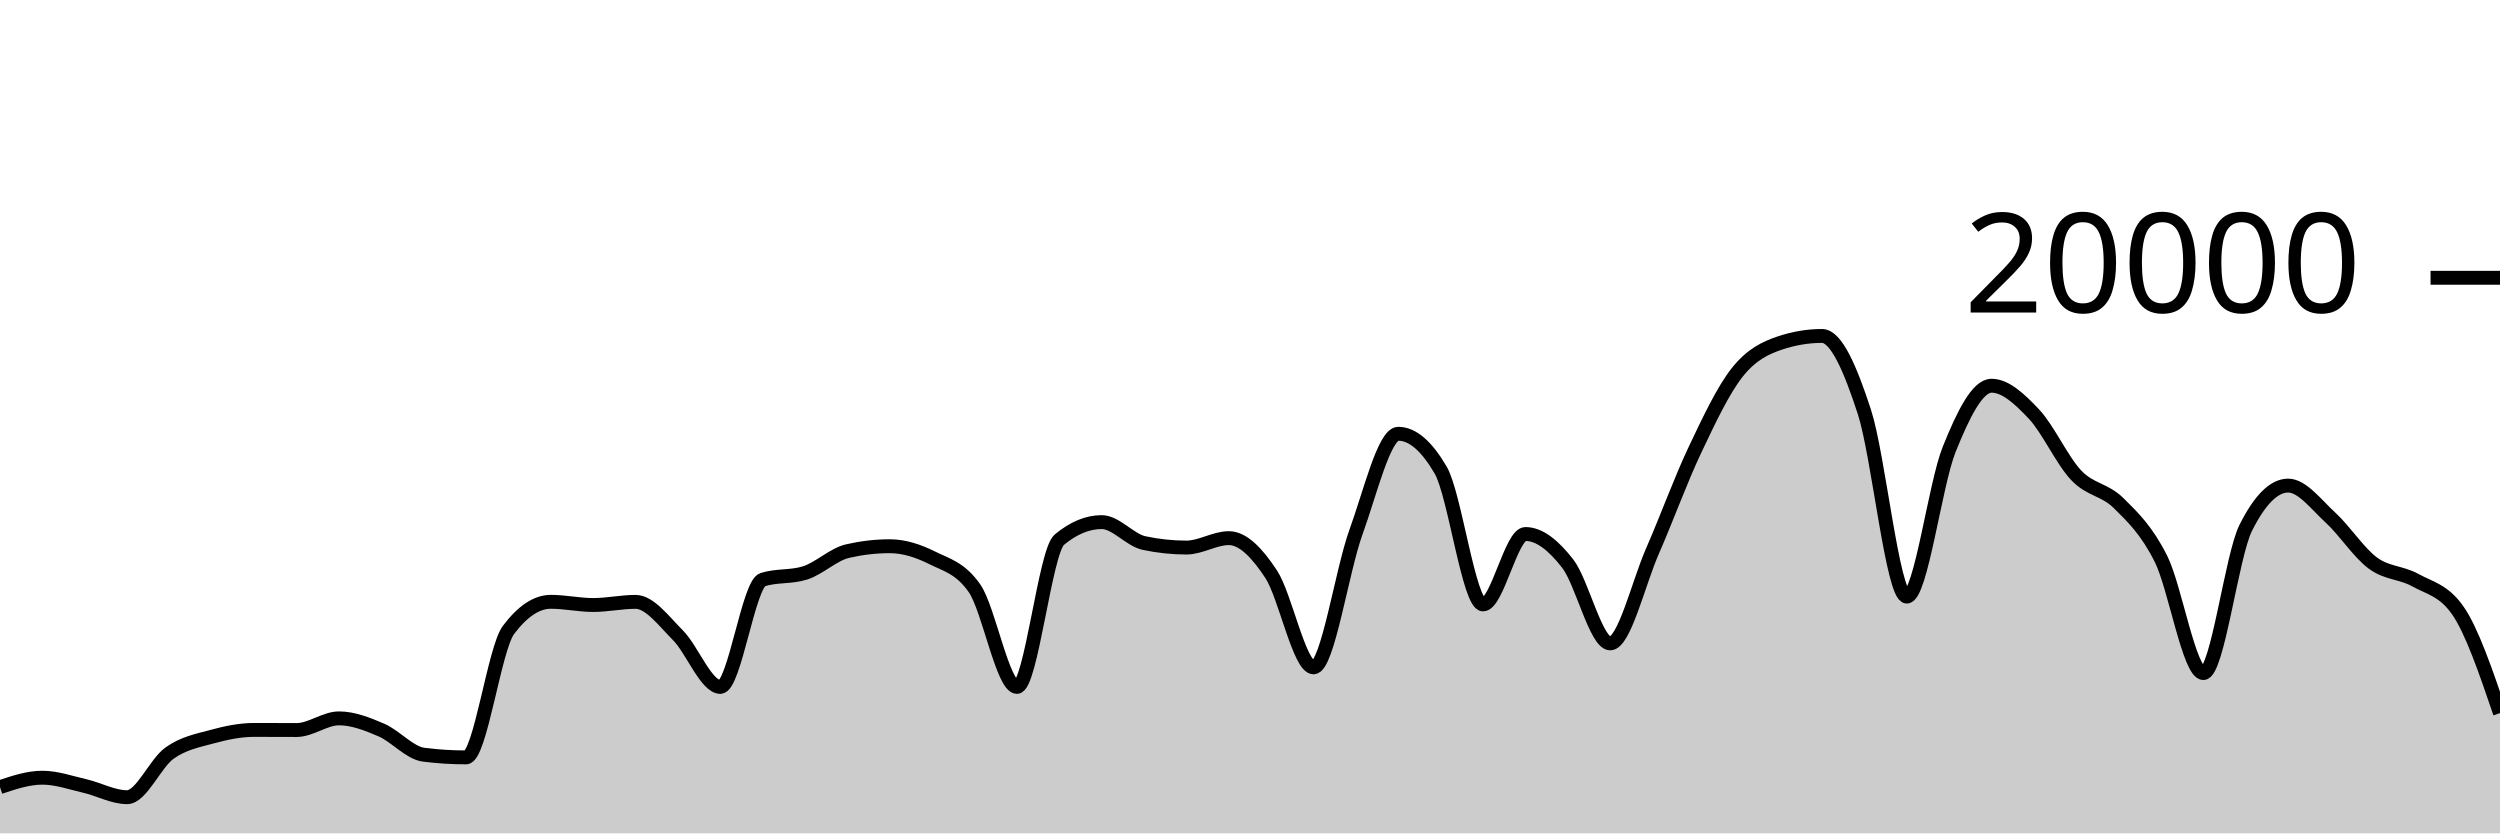
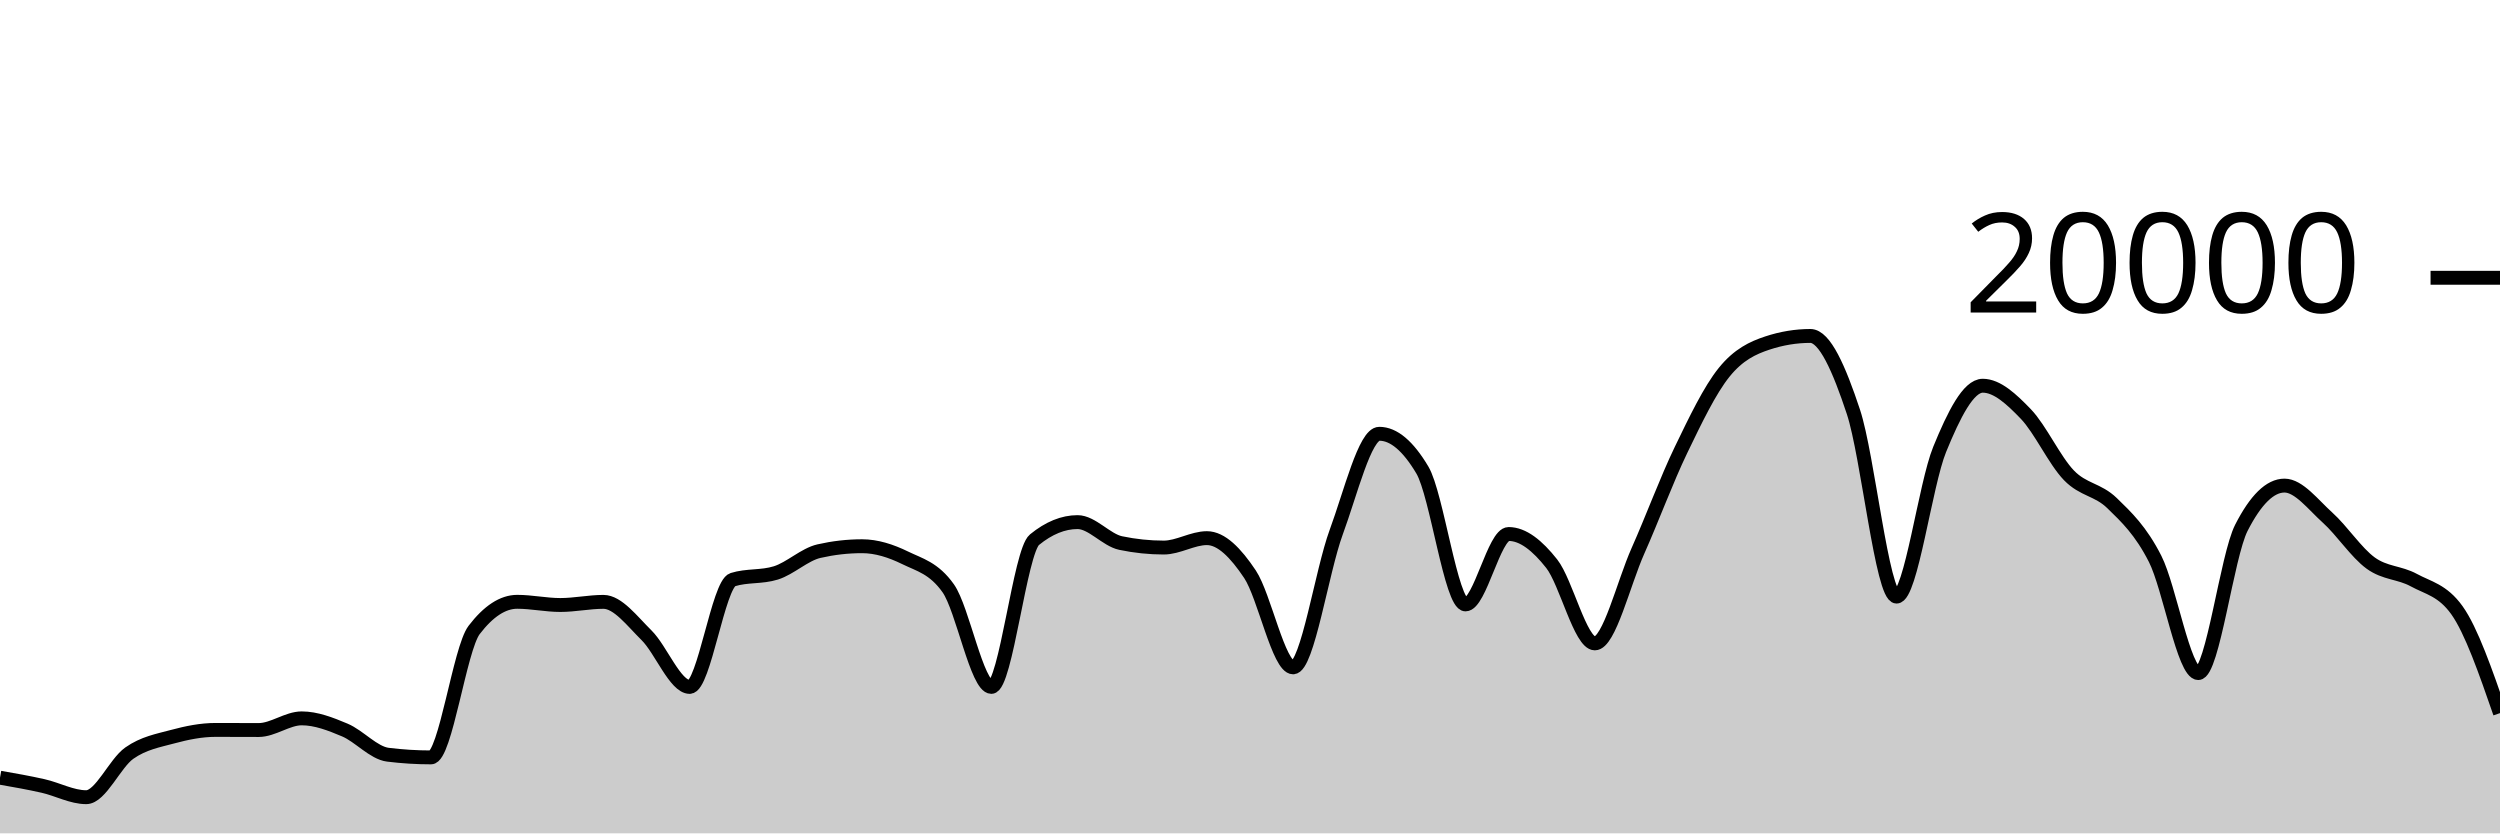
<svg xmlns="http://www.w3.org/2000/svg" viewBox="0 0 180 60">
  <g transform="translate(0,20)">
-     <path class="area" fill="rgba(0, 0, 0, 0.2)" d="M0,36.674C1.017,36.334,2.034,35.994,3.051,35.994C4.068,35.994,5.085,36.356,6.102,36.59C7.119,36.824,8.136,37.398,9.153,37.398C10.169,37.398,11.186,34.952,12.203,34.226C13.22,33.5,14.237,33.323,15.254,33.044C16.271,32.765,17.288,32.554,18.305,32.554C19.322,32.554,20.339,32.562,21.356,32.562C22.373,32.562,23.39,31.722,24.407,31.722C25.424,31.722,26.441,32.126,27.458,32.562C28.475,32.998,29.492,34.212,30.508,34.34C31.525,34.468,32.542,34.532,33.559,34.532C34.576,34.532,35.593,26.707,36.61,25.356C37.627,24.005,38.644,23.33,39.661,23.33C40.678,23.33,41.695,23.56,42.712,23.56C43.729,23.56,44.746,23.334,45.763,23.334C46.78,23.334,47.797,24.721,48.814,25.742C49.831,26.763,50.847,29.458,51.864,29.458C52.881,29.458,53.898,22.057,54.915,21.734C55.932,21.411,56.949,21.573,57.966,21.25C58.983,20.927,60,19.918,61.017,19.682C62.034,19.446,63.051,19.328,64.068,19.328C65.085,19.328,66.102,19.658,67.119,20.164C68.136,20.67,69.153,20.897,70.169,22.362C71.186,23.827,72.203,29.458,73.22,29.458C74.237,29.458,75.254,19.702,76.271,18.858C77.288,18.014,78.305,17.592,79.322,17.592C80.339,17.592,81.356,18.884,82.373,19.1C83.39,19.316,84.407,19.424,85.424,19.424C86.441,19.424,87.458,18.746,88.475,18.746C89.492,18.746,90.508,19.795,91.525,21.346C92.542,22.897,93.559,28.05,94.576,28.05C95.593,28.05,96.61,21.121,97.627,18.318C98.644,15.515,99.661,11.232,100.678,11.232C101.695,11.232,102.712,12.104,103.729,13.848C104.746,15.592,105.763,23.518,106.78,23.518C107.797,23.518,108.814,18.448,109.831,18.448C110.847,18.448,111.864,19.275,112.881,20.588C113.898,21.901,114.915,26.324,115.932,26.324C116.949,26.324,117.966,21.986,118.983,19.664C120,17.342,121.017,14.537,122.034,12.394C123.051,10.251,124.068,8.088,125.085,6.806C126.102,5.524,127.119,5.045,128.136,4.702C129.153,4.359,130.169,4.188,131.186,4.188C132.203,4.188,133.22,6.532,134.237,9.66C135.254,12.788,136.271,22.956,137.288,22.956C138.305,22.956,139.322,14.889,140.339,12.358C141.356,9.827,142.373,7.772,143.39,7.772C144.407,7.772,145.424,8.734,146.441,9.81C147.458,10.886,148.475,13.157,149.492,14.226C150.508,15.295,151.525,15.223,152.542,16.226C153.559,17.229,154.576,18.205,155.593,20.244C156.61,22.283,157.627,28.462,158.644,28.462C159.661,28.462,160.678,20.025,161.695,18C162.712,15.975,163.729,14.962,164.746,14.962C165.763,14.962,166.78,16.34,167.797,17.27C168.814,18.2,169.831,19.792,170.847,20.542C171.864,21.292,172.881,21.203,173.898,21.768C174.915,22.333,175.932,22.49,176.949,23.934C177.966,25.378,178.983,28.361,180,31.344L180,40C178.983,40,177.966,40,176.949,40C175.932,40,174.915,40,173.898,40C172.881,40,171.864,40,170.847,40C169.831,40,168.814,40,167.797,40C166.78,40,165.763,40,164.746,40C163.729,40,162.712,40,161.695,40C160.678,40,159.661,40,158.644,40C157.627,40,156.61,40,155.593,40C154.576,40,153.559,40,152.542,40C151.525,40,150.508,40,149.492,40C148.475,40,147.458,40,146.441,40C145.424,40,144.407,40,143.39,40C142.373,40,141.356,40,140.339,40C139.322,40,138.305,40,137.288,40C136.271,40,135.254,40,134.237,40C133.22,40,132.203,40,131.186,40C130.169,40,129.153,40,128.136,40C127.119,40,126.102,40,125.085,40C124.068,40,123.051,40,122.034,40C121.017,40,120,40,118.983,40C117.966,40,116.949,40,115.932,40C114.915,40,113.898,40,112.881,40C111.864,40,110.847,40,109.831,40C108.814,40,107.797,40,106.78,40C105.763,40,104.746,40,103.729,40C102.712,40,101.695,40,100.678,40C99.661,40,98.644,40,97.627,40C96.61,40,95.593,40,94.576,40C93.559,40,92.542,40,91.525,40C90.508,40,89.492,40,88.475,40C87.458,40,86.441,40,85.424,40C84.407,40,83.39,40,82.373,40C81.356,40,80.339,40,79.322,40C78.305,40,77.288,40,76.271,40C75.254,40,74.237,40,73.22,40C72.203,40,71.186,40,70.169,40C69.153,40,68.136,40,67.119,40C66.102,40,65.085,40,64.068,40C63.051,40,62.034,40,61.017,40C60,40,58.983,40,57.966,40C56.949,40,55.932,40,54.915,40C53.898,40,52.881,40,51.864,40C50.847,40,49.831,40,48.814,40C47.797,40,46.78,40,45.763,40C44.746,40,43.729,40,42.712,40C41.695,40,40.678,40,39.661,40C38.644,40,37.627,40,36.61,40C35.593,40,34.576,40,33.559,40C32.542,40,31.525,40,30.508,40C29.492,40,28.475,40,27.458,40C26.441,40,25.424,40,24.407,40C23.39,40,22.373,40,21.356,40C20.339,40,19.322,40,18.305,40C17.288,40,16.271,40,15.254,40C14.237,40,13.22,40,12.203,40C11.186,40,10.169,40,9.153,40C8.136,40,7.119,40,6.102,40C5.085,40,4.068,40,3.051,40C2.034,40,1.017,40,0,40Z" />
-     <path class="line" stroke="black" fill="none" d="M0,36.674C1.017,36.334,2.034,35.994,3.051,35.994C4.068,35.994,5.085,36.356,6.102,36.59C7.119,36.824,8.136,37.398,9.153,37.398C10.169,37.398,11.186,34.952,12.203,34.226C13.22,33.5,14.237,33.323,15.254,33.044C16.271,32.765,17.288,32.554,18.305,32.554C19.322,32.554,20.339,32.562,21.356,32.562C22.373,32.562,23.39,31.722,24.407,31.722C25.424,31.722,26.441,32.126,27.458,32.562C28.475,32.998,29.492,34.212,30.508,34.34C31.525,34.468,32.542,34.532,33.559,34.532C34.576,34.532,35.593,26.707,36.61,25.356C37.627,24.005,38.644,23.33,39.661,23.33C40.678,23.33,41.695,23.56,42.712,23.56C43.729,23.56,44.746,23.334,45.763,23.334C46.78,23.334,47.797,24.721,48.814,25.742C49.831,26.763,50.847,29.458,51.864,29.458C52.881,29.458,53.898,22.057,54.915,21.734C55.932,21.411,56.949,21.573,57.966,21.25C58.983,20.927,60,19.918,61.017,19.682C62.034,19.446,63.051,19.328,64.068,19.328C65.085,19.328,66.102,19.658,67.119,20.164C68.136,20.67,69.153,20.897,70.169,22.362C71.186,23.827,72.203,29.458,73.22,29.458C74.237,29.458,75.254,19.702,76.271,18.858C77.288,18.014,78.305,17.592,79.322,17.592C80.339,17.592,81.356,18.884,82.373,19.1C83.39,19.316,84.407,19.424,85.424,19.424C86.441,19.424,87.458,18.746,88.475,18.746C89.492,18.746,90.508,19.795,91.525,21.346C92.542,22.897,93.559,28.05,94.576,28.05C95.593,28.05,96.61,21.121,97.627,18.318C98.644,15.515,99.661,11.232,100.678,11.232C101.695,11.232,102.712,12.104,103.729,13.848C104.746,15.592,105.763,23.518,106.78,23.518C107.797,23.518,108.814,18.448,109.831,18.448C110.847,18.448,111.864,19.275,112.881,20.588C113.898,21.901,114.915,26.324,115.932,26.324C116.949,26.324,117.966,21.986,118.983,19.664C120,17.342,121.017,14.537,122.034,12.394C123.051,10.251,124.068,8.088,125.085,6.806C126.102,5.524,127.119,5.045,128.136,4.702C129.153,4.359,130.169,4.188,131.186,4.188C132.203,4.188,133.22,6.532,134.237,9.66C135.254,12.788,136.271,22.956,137.288,22.956C138.305,22.956,139.322,14.889,140.339,12.358C141.356,9.827,142.373,7.772,143.39,7.772C144.407,7.772,145.424,8.734,146.441,9.81C147.458,10.886,148.475,13.157,149.492,14.226C150.508,15.295,151.525,15.223,152.542,16.226C153.559,17.229,154.576,18.205,155.593,20.244C156.61,22.283,157.627,28.462,158.644,28.462C159.661,28.462,160.678,20.025,161.695,18C162.712,15.975,163.729,14.962,164.746,14.962C165.763,14.962,166.78,16.34,167.797,17.27C168.814,18.2,169.831,19.792,170.847,20.542C171.864,21.292,172.881,21.203,173.898,21.768C174.915,22.333,175.932,22.49,176.949,23.934C177.966,25.378,178.983,28.361,180,31.344" />
+     <path class="area" fill="rgba(0, 0, 0, 0.2)" d="M0,35.994C1.034,36.175,2.069,36.356,3.103,36.59C4.138,36.824,5.172,37.398,6.207,37.398C7.241,37.398,8.276,34.952,9.31,34.226C10.345,33.5,11.379,33.323,12.414,33.044C13.448,32.765,14.483,32.554,15.517,32.554C16.552,32.554,17.586,32.562,18.621,32.562C19.655,32.562,20.69,31.722,21.724,31.722C22.759,31.722,23.793,32.126,24.828,32.562C25.862,32.998,26.897,34.212,27.931,34.34C28.966,34.468,30,34.532,31.034,34.532C32.069,34.532,33.103,26.707,34.138,25.356C35.172,24.005,36.207,23.33,37.241,23.33C38.276,23.33,39.31,23.56,40.345,23.56C41.379,23.56,42.414,23.334,43.448,23.334C44.483,23.334,45.517,24.721,46.552,25.742C47.586,26.763,48.621,29.458,49.655,29.458C50.69,29.458,51.724,22.057,52.759,21.734C53.793,21.411,54.828,21.573,55.862,21.25C56.897,20.927,57.931,19.918,58.966,19.682C60,19.446,61.034,19.328,62.069,19.328C63.103,19.328,64.138,19.658,65.172,20.164C66.207,20.67,67.241,20.897,68.276,22.362C69.31,23.827,70.345,29.458,71.379,29.458C72.414,29.458,73.448,19.702,74.483,18.858C75.517,18.014,76.552,17.592,77.586,17.592C78.621,17.592,79.655,18.884,80.69,19.1C81.724,19.316,82.759,19.424,83.793,19.424C84.828,19.424,85.862,18.746,86.897,18.746C87.931,18.746,88.966,19.795,90,21.346C91.034,22.897,92.069,28.05,93.103,28.05C94.138,28.05,95.172,21.121,96.207,18.318C97.241,15.515,98.276,11.232,99.31,11.232C100.345,11.232,101.379,12.104,102.414,13.848C103.448,15.592,104.483,23.518,105.517,23.518C106.552,23.518,107.586,18.448,108.621,18.448C109.655,18.448,110.69,19.275,111.724,20.588C112.759,21.901,113.793,26.324,114.828,26.324C115.862,26.324,116.897,21.986,117.931,19.664C118.966,17.342,120,14.537,121.034,12.394C122.069,10.251,123.103,8.088,124.138,6.806C125.172,5.524,126.207,5.045,127.241,4.702C128.276,4.359,129.31,4.188,130.345,4.188C131.379,4.188,132.414,6.532,133.448,9.66C134.483,12.788,135.517,22.956,136.552,22.956C137.586,22.956,138.621,14.889,139.655,12.358C140.69,9.827,141.724,7.772,142.759,7.772C143.793,7.772,144.828,8.734,145.862,9.81C146.897,10.886,147.931,13.157,148.966,14.226C150,15.295,151.034,15.223,152.069,16.226C153.103,17.229,154.138,18.205,155.172,20.244C156.207,22.283,157.241,28.462,158.276,28.462C159.31,28.462,160.345,20.025,161.379,18C162.414,15.975,163.448,14.962,164.483,14.962C165.517,14.962,166.552,16.34,167.586,17.27C168.621,18.2,169.655,19.792,170.69,20.542C171.724,21.292,172.759,21.203,173.793,21.768C174.828,22.333,175.862,22.49,176.897,23.934C177.931,25.378,178.966,28.361,180,31.344L180,40C178.966,40,177.931,40,176.897,40C175.862,40,174.828,40,173.793,40C172.759,40,171.724,40,170.69,40C169.655,40,168.621,40,167.586,40C166.552,40,165.517,40,164.483,40C163.448,40,162.414,40,161.379,40C160.345,40,159.31,40,158.276,40C157.241,40,156.207,40,155.172,40C154.138,40,153.103,40,152.069,40C151.034,40,150,40,148.966,40C147.931,40,146.897,40,145.862,40C144.828,40,143.793,40,142.759,40C141.724,40,140.69,40,139.655,40C138.621,40,137.586,40,136.552,40C135.517,40,134.483,40,133.448,40C132.414,40,131.379,40,130.345,40C129.31,40,128.276,40,127.241,40C126.207,40,125.172,40,124.138,40C123.103,40,122.069,40,121.034,40C120,40,118.966,40,117.931,40C116.897,40,115.862,40,114.828,40C113.793,40,112.759,40,111.724,40C110.69,40,109.655,40,108.621,40C107.586,40,106.552,40,105.517,40C104.483,40,103.448,40,102.414,40C101.379,40,100.345,40,99.31,40C98.276,40,97.241,40,96.207,40C95.172,40,94.138,40,93.103,40C92.069,40,91.034,40,90,40C88.966,40,87.931,40,86.897,40C85.862,40,84.828,40,83.793,40C82.759,40,81.724,40,80.69,40C79.655,40,78.621,40,77.586,40C76.552,40,75.517,40,74.483,40C73.448,40,72.414,40,71.379,40C70.345,40,69.31,40,68.276,40C67.241,40,66.207,40,65.172,40C64.138,40,63.103,40,62.069,40C61.034,40,60,40,58.966,40C57.931,40,56.897,40,55.862,40C54.828,40,53.793,40,52.759,40C51.724,40,50.69,40,49.655,40C48.621,40,47.586,40,46.552,40C45.517,40,44.483,40,43.448,40C42.414,40,41.379,40,40.345,40C39.31,40,38.276,40,37.241,40C36.207,40,35.172,40,34.138,40C33.103,40,32.069,40,31.034,40C30,40,28.966,40,27.931,40C26.897,40,25.862,40,24.828,40C23.793,40,22.759,40,21.724,40C20.69,40,19.655,40,18.621,40C17.586,40,16.552,40,15.517,40C14.483,40,13.448,40,12.414,40C11.379,40,10.345,40,9.31,40C8.276,40,7.241,40,6.207,40C5.172,40,4.138,40,3.103,40C2.069,40,1.034,40,0,40Z" />
+     <path class="line" stroke="black" fill="none" d="M0,35.994C1.034,36.175,2.069,36.356,3.103,36.59C4.138,36.824,5.172,37.398,6.207,37.398C7.241,37.398,8.276,34.952,9.31,34.226C10.345,33.5,11.379,33.323,12.414,33.044C13.448,32.765,14.483,32.554,15.517,32.554C16.552,32.554,17.586,32.562,18.621,32.562C19.655,32.562,20.69,31.722,21.724,31.722C22.759,31.722,23.793,32.126,24.828,32.562C25.862,32.998,26.897,34.212,27.931,34.34C28.966,34.468,30,34.532,31.034,34.532C32.069,34.532,33.103,26.707,34.138,25.356C35.172,24.005,36.207,23.33,37.241,23.33C38.276,23.33,39.31,23.56,40.345,23.56C41.379,23.56,42.414,23.334,43.448,23.334C44.483,23.334,45.517,24.721,46.552,25.742C47.586,26.763,48.621,29.458,49.655,29.458C50.69,29.458,51.724,22.057,52.759,21.734C53.793,21.411,54.828,21.573,55.862,21.25C56.897,20.927,57.931,19.918,58.966,19.682C60,19.446,61.034,19.328,62.069,19.328C63.103,19.328,64.138,19.658,65.172,20.164C66.207,20.67,67.241,20.897,68.276,22.362C69.31,23.827,70.345,29.458,71.379,29.458C72.414,29.458,73.448,19.702,74.483,18.858C75.517,18.014,76.552,17.592,77.586,17.592C78.621,17.592,79.655,18.884,80.69,19.1C81.724,19.316,82.759,19.424,83.793,19.424C84.828,19.424,85.862,18.746,86.897,18.746C87.931,18.746,88.966,19.795,90,21.346C91.034,22.897,92.069,28.05,93.103,28.05C94.138,28.05,95.172,21.121,96.207,18.318C97.241,15.515,98.276,11.232,99.31,11.232C100.345,11.232,101.379,12.104,102.414,13.848C103.448,15.592,104.483,23.518,105.517,23.518C106.552,23.518,107.586,18.448,108.621,18.448C109.655,18.448,110.69,19.275,111.724,20.588C112.759,21.901,113.793,26.324,114.828,26.324C115.862,26.324,116.897,21.986,117.931,19.664C118.966,17.342,120,14.537,121.034,12.394C122.069,10.251,123.103,8.088,124.138,6.806C125.172,5.524,126.207,5.045,127.241,4.702C128.276,4.359,129.31,4.188,130.345,4.188C131.379,4.188,132.414,6.532,133.448,9.66C134.483,12.788,135.517,22.956,136.552,22.956C137.586,22.956,138.621,14.889,139.655,12.358C140.69,9.827,141.724,7.772,142.759,7.772C143.793,7.772,144.828,8.734,145.862,9.81C146.897,10.886,147.931,13.157,148.966,14.226C150,15.295,151.034,15.223,152.069,16.226C153.103,17.229,154.138,18.205,155.172,20.244C156.207,22.283,157.241,28.462,158.276,28.462C159.31,28.462,160.345,20.025,161.379,18C162.414,15.975,163.448,14.962,164.483,14.962C165.517,14.962,166.552,16.34,167.586,17.27C168.621,18.2,169.655,19.792,170.69,20.542C171.724,21.292,172.759,21.203,173.793,21.768C174.828,22.333,175.862,22.49,176.897,23.934C177.931,25.378,178.966,28.361,180,31.344" />
    <path class="axis-ceiling" stroke-width="1" stroke="black" fill="none" d="M175,0L180,0" />
    <text class="axis-ceiling-label" font-family="sans-serif" text-anchor="end" font-size="10px" x="170" y="2.5">20000</text>
  </g>
</svg>
